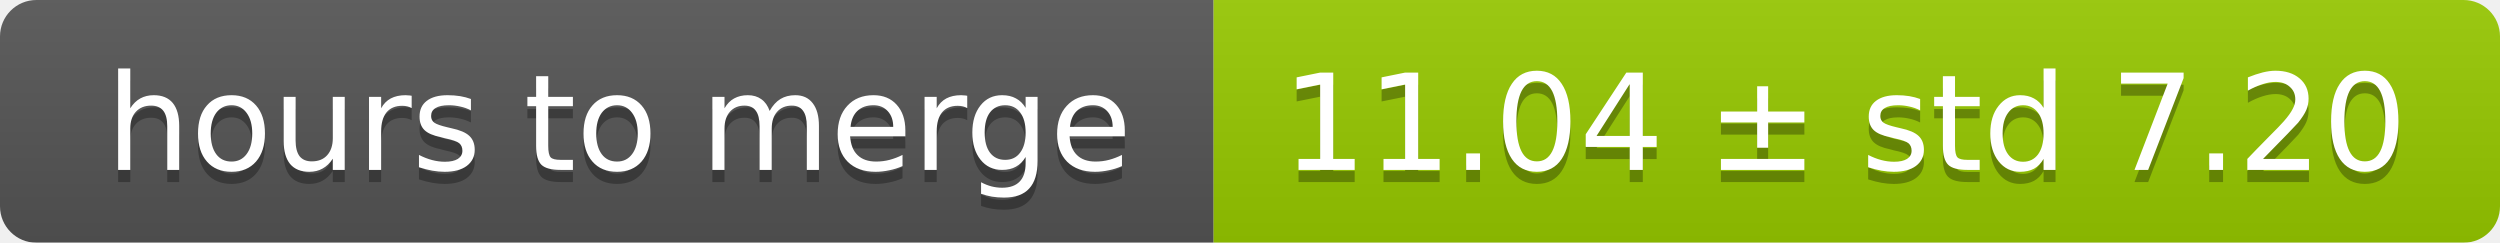
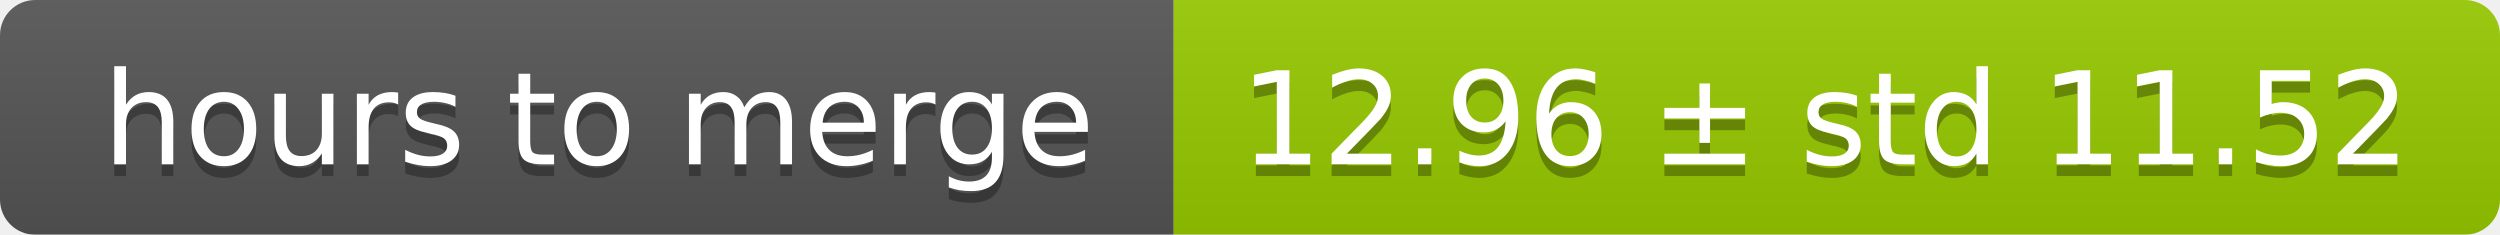
- <svg xmlns="http://www.w3.org/2000/svg" width="206" height="20">
+ <svg xmlns="http://www.w3.org/2000/svg" width="213" height="20">
  <linearGradient id="smooth" x2="0" y2="100%">
    <stop offset="0" stop-color="#bbb" stop-opacity=".1" />
    <stop offset="1" stop-opacity=".1" />
  </linearGradient>
  <mask id="round">
-     <rect width="206" height="20" rx="3" fill="#fff" />
+     <rect width="213" height="20" rx="3" fill="#fff" />
  </mask>
  <g mask="url(#round)">
    <rect width="100" height="20" fill="#555" />
-     <rect x="100" width="106" height="20" fill="#97ca00" />
-     <rect width="206" height="20" fill="url(#smooth)" />
+     <rect x="100" width="113" height="20" fill="#97ca00" />
+     <rect width="213" height="20" fill="url(#smooth)" />
  </g>
  <g fill="#fff" text-anchor="middle" font-family="DejaVu Sans,Verdana,Geneva,sans-serif" font-size="11">
    <text x="51" y="15" fill="#010101" fill-opacity=".3">hours to merge</text>
    <text x="51" y="14">hours to merge</text>
-     <text x="152" y="15" fill="#010101" fill-opacity=".3">11.04 ± std 7.20</text>
-     <text x="152" y="14">11.04 ± std 7.20</text>
+     <text x="155.5" y="15" fill="#010101" fill-opacity=".3">12.96 ± std 11.52</text>
+     <text x="155.5" y="14">12.96 ± std 11.52</text>
  </g>
</svg>
